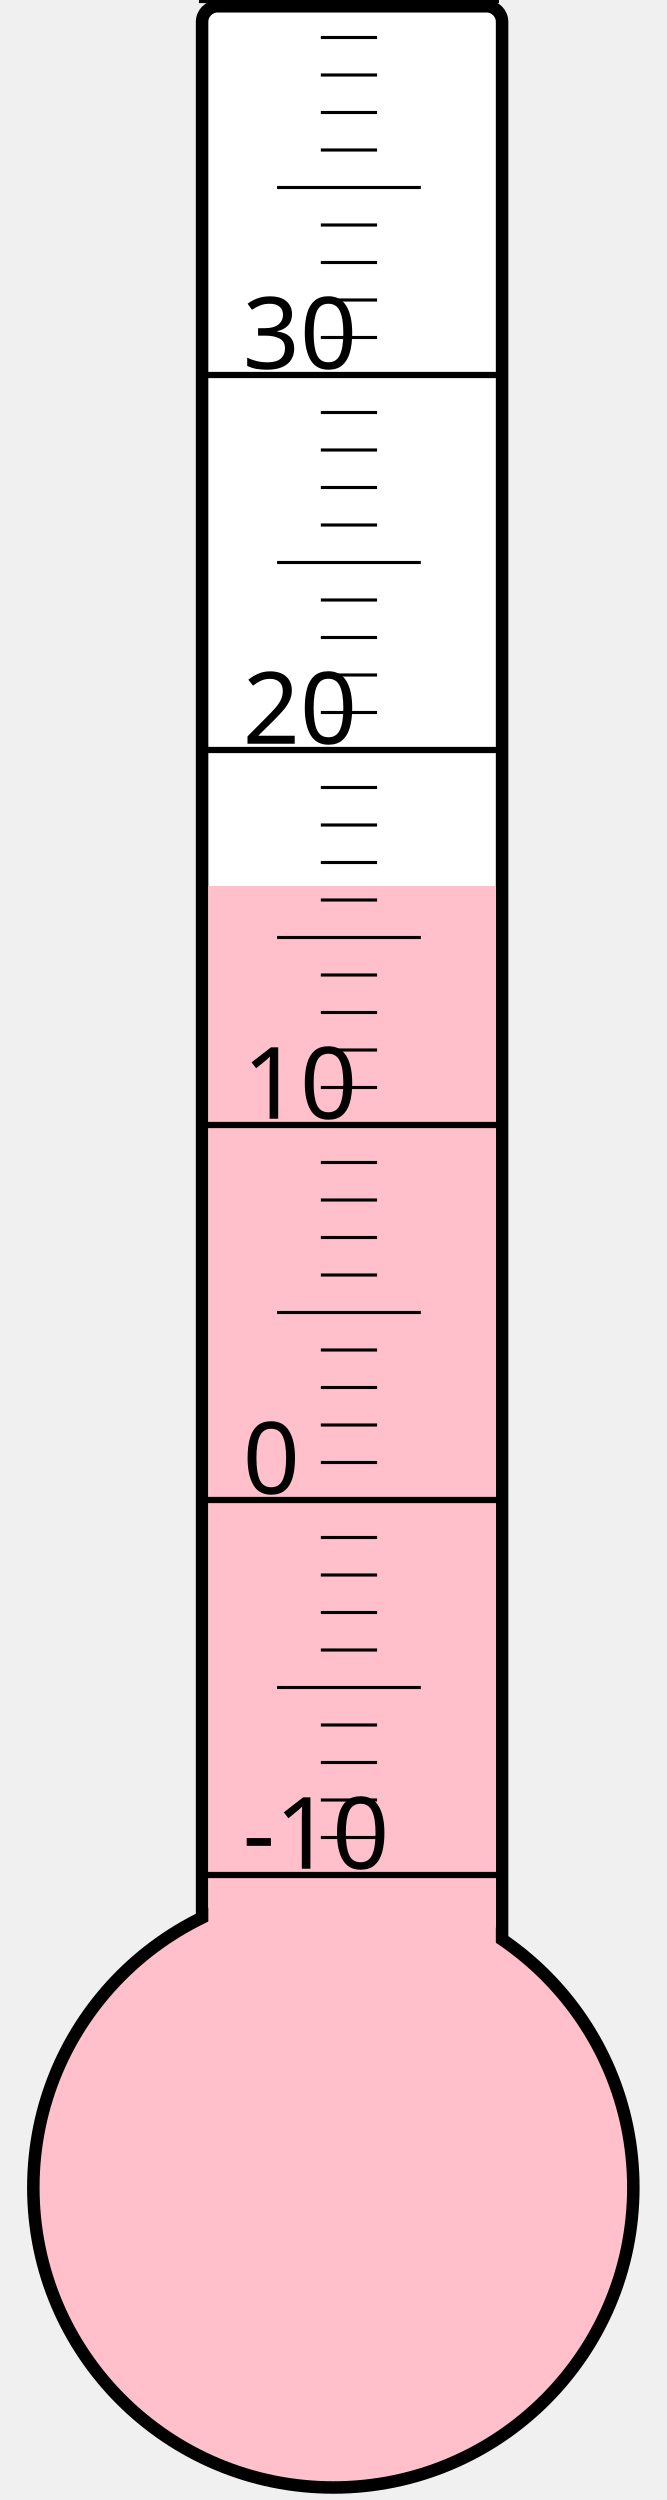
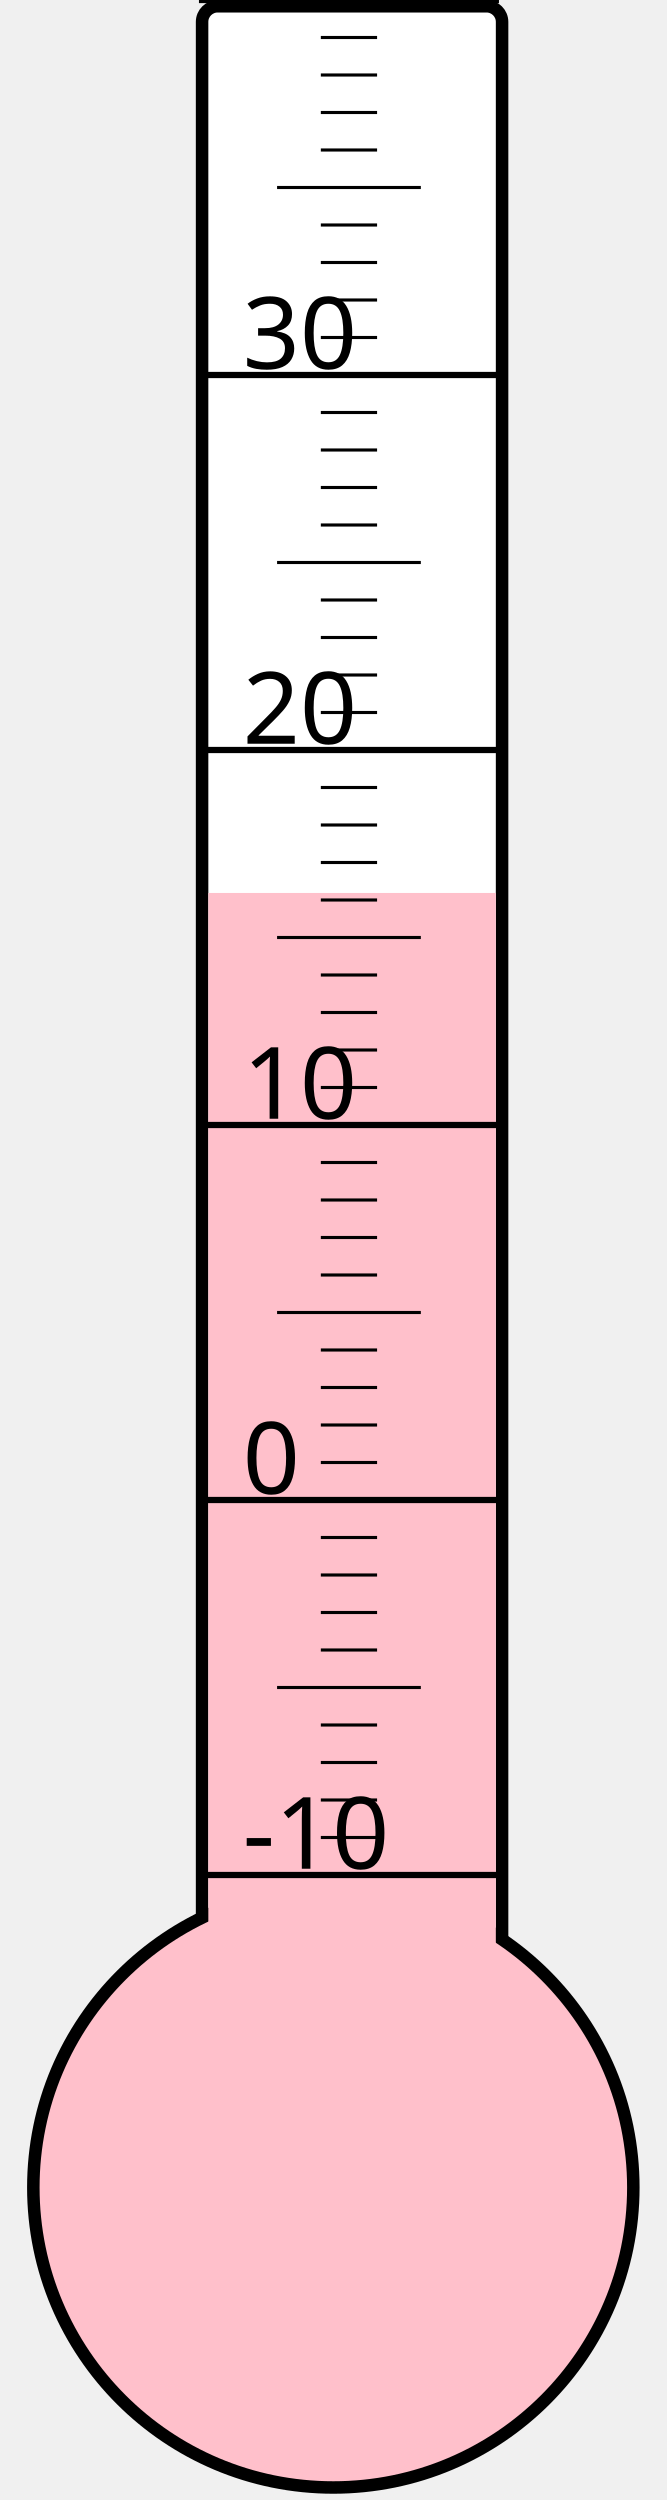
<svg xmlns="http://www.w3.org/2000/svg" width="40px" height="150px" viewBox="0 0 200 800">
  <rect width="200" height="800" x="0" y="0" style="fill: #ffffeb; fill-opacity: 0;" />
  <rect width="96" height="680" x="58" y="2" rx="5" ry="5" style="fill: white; fill-opacity: 1; stroke: black; stroke-width: 4;" />
  <circle cx="100" cy="700" r="96" style="fill: pink; stroke: black; stroke-width: 4;" />
-   <rect width="92" height="416.5" x="60" y="283.5" style="fill: pink; fill-opacity: 1; stroke-width: 0;" />
+   <rect width="92" height="414.25" x="60" y="285.75" style="fill: pink; fill-opacity: 1; stroke-width: 0;" />
  <text x="71" y="598" style="font-family: sans-serif; font-size: 24pt;">-10</text>
  <text x="71" y="478" style="font-family: sans-serif; font-size: 24pt;">0</text>
  <text x="71" y="358" style="font-family: sans-serif; font-size: 24pt;">10</text>
  <text x="71" y="238" style="font-family: sans-serif; font-size: 24pt;">20</text>
  <text x="71" y="118" style="font-family: sans-serif; font-size: 24pt;">30</text>
  <g style="stroke: black;">
    <line x1="57" y1="600" x2="153" y2="600" style="stroke-width: 2;" />
    <line x1="96" y1="588" x2="114" y2="588" style="stroke-width: 1;" />
    <line x1="96" y1="576" x2="114" y2="576" style="stroke-width: 1;" />
    <line x1="96" y1="564" x2="114" y2="564" style="stroke-width: 1;" />
    <line x1="96" y1="552" x2="114" y2="552" style="stroke-width: 1;" />
    <line x1="82" y1="540" x2="128" y2="540" style="stroke-width: 1;" />
    <line x1="96" y1="528" x2="114" y2="528" style="stroke-width: 1;" />
    <line x1="96" y1="516" x2="114" y2="516" style="stroke-width: 1;" />
    <line x1="96" y1="504" x2="114" y2="504" style="stroke-width: 1;" />
    <line x1="96" y1="492" x2="114" y2="492" style="stroke-width: 1;" />
    <line x1="57" y1="480" x2="153" y2="480" style="stroke-width: 2;" />
    <line x1="96" y1="468" x2="114" y2="468" style="stroke-width: 1;" />
    <line x1="96" y1="456" x2="114" y2="456" style="stroke-width: 1;" />
    <line x1="96" y1="444" x2="114" y2="444" style="stroke-width: 1;" />
    <line x1="96" y1="432" x2="114" y2="432" style="stroke-width: 1;" />
    <line x1="82" y1="420" x2="128" y2="420" style="stroke-width: 1;" />
    <line x1="96" y1="408" x2="114" y2="408" style="stroke-width: 1;" />
    <line x1="96" y1="396" x2="114" y2="396" style="stroke-width: 1;" />
    <line x1="96" y1="384" x2="114" y2="384" style="stroke-width: 1;" />
    <line x1="96" y1="372" x2="114" y2="372" style="stroke-width: 1;" />
    <line x1="57" y1="360" x2="153" y2="360" style="stroke-width: 2;" />
    <line x1="96" y1="348" x2="114" y2="348" style="stroke-width: 1;" />
    <line x1="96" y1="336" x2="114" y2="336" style="stroke-width: 1;" />
    <line x1="96" y1="324" x2="114" y2="324" style="stroke-width: 1;" />
    <line x1="96" y1="312" x2="114" y2="312" style="stroke-width: 1;" />
    <line x1="82" y1="300" x2="128" y2="300" style="stroke-width: 1;" />
    <line x1="96" y1="288" x2="114" y2="288" style="stroke-width: 1;" />
    <line x1="96" y1="276" x2="114" y2="276" style="stroke-width: 1;" />
    <line x1="96" y1="264" x2="114" y2="264" style="stroke-width: 1;" />
    <line x1="96" y1="252" x2="114" y2="252" style="stroke-width: 1;" />
    <line x1="57" y1="240" x2="153" y2="240" style="stroke-width: 2;" />
    <line x1="96" y1="228" x2="114" y2="228" style="stroke-width: 1;" />
    <line x1="96" y1="216" x2="114" y2="216" style="stroke-width: 1;" />
    <line x1="96" y1="204" x2="114" y2="204" style="stroke-width: 1;" />
    <line x1="96" y1="192" x2="114" y2="192" style="stroke-width: 1;" />
    <line x1="82" y1="180" x2="128" y2="180" style="stroke-width: 1;" />
    <line x1="96" y1="168" x2="114" y2="168" style="stroke-width: 1;" />
    <line x1="96" y1="156" x2="114" y2="156" style="stroke-width: 1;" />
    <line x1="96" y1="144" x2="114" y2="144" style="stroke-width: 1;" />
    <line x1="96" y1="132" x2="114" y2="132" style="stroke-width: 1;" />
    <line x1="57" y1="120" x2="153" y2="120" style="stroke-width: 2;" />
    <line x1="96" y1="108" x2="114" y2="108" style="stroke-width: 1;" />
    <line x1="96" y1="96" x2="114" y2="96" style="stroke-width: 1;" />
    <line x1="96" y1="84" x2="114" y2="84" style="stroke-width: 1;" />
    <line x1="96" y1="72" x2="114" y2="72" style="stroke-width: 1;" />
    <line x1="82" y1="60" x2="128" y2="60" style="stroke-width: 1;" />
    <line x1="96" y1="48" x2="114" y2="48" style="stroke-width: 1;" />
    <line x1="96" y1="36" x2="114" y2="36" style="stroke-width: 1;" />
    <line x1="96" y1="24" x2="114" y2="24" style="stroke-width: 1;" />
    <line x1="96" y1="12" x2="114" y2="12" style="stroke-width: 1;" />
    <line x1="57" y1="0" x2="153" y2="0" style="stroke-width: 2;" />
  </g>
</svg>
